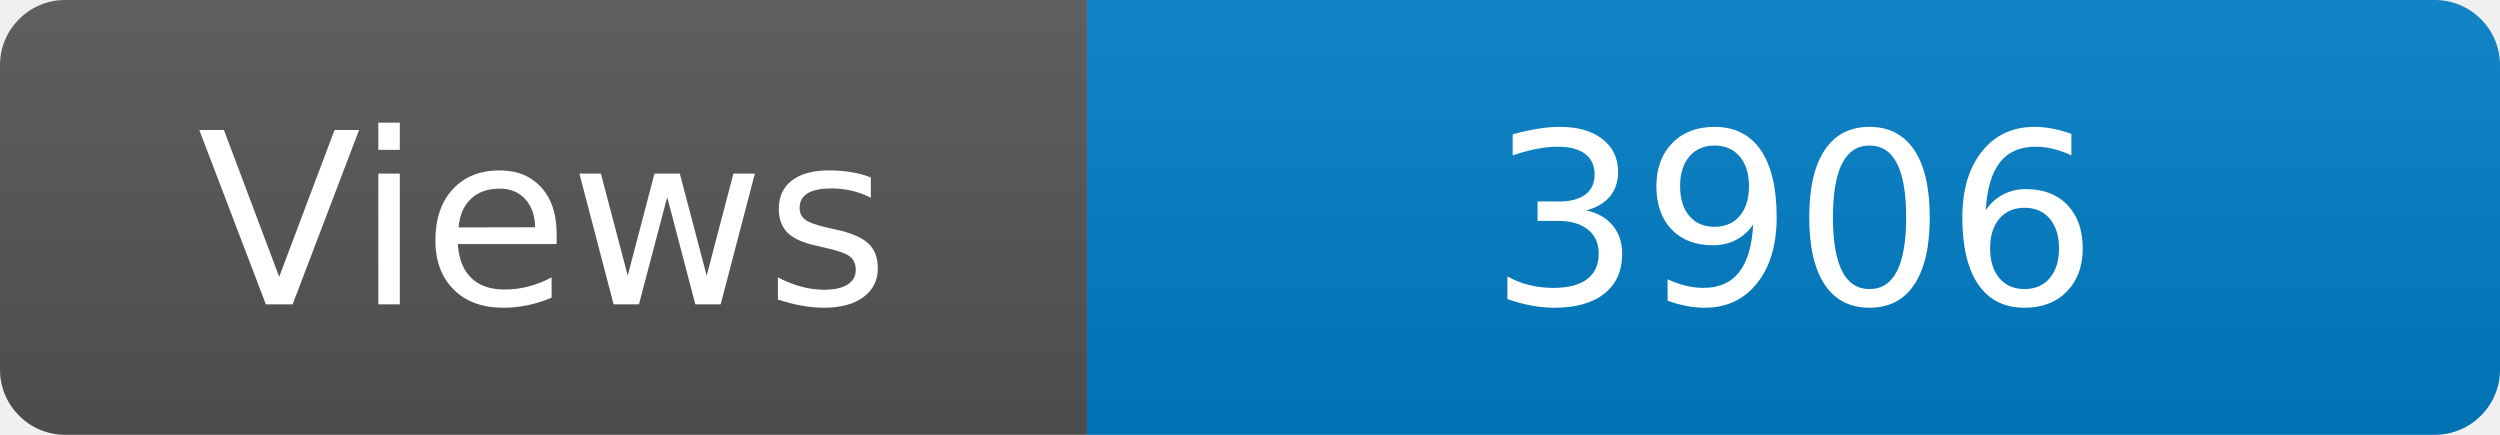
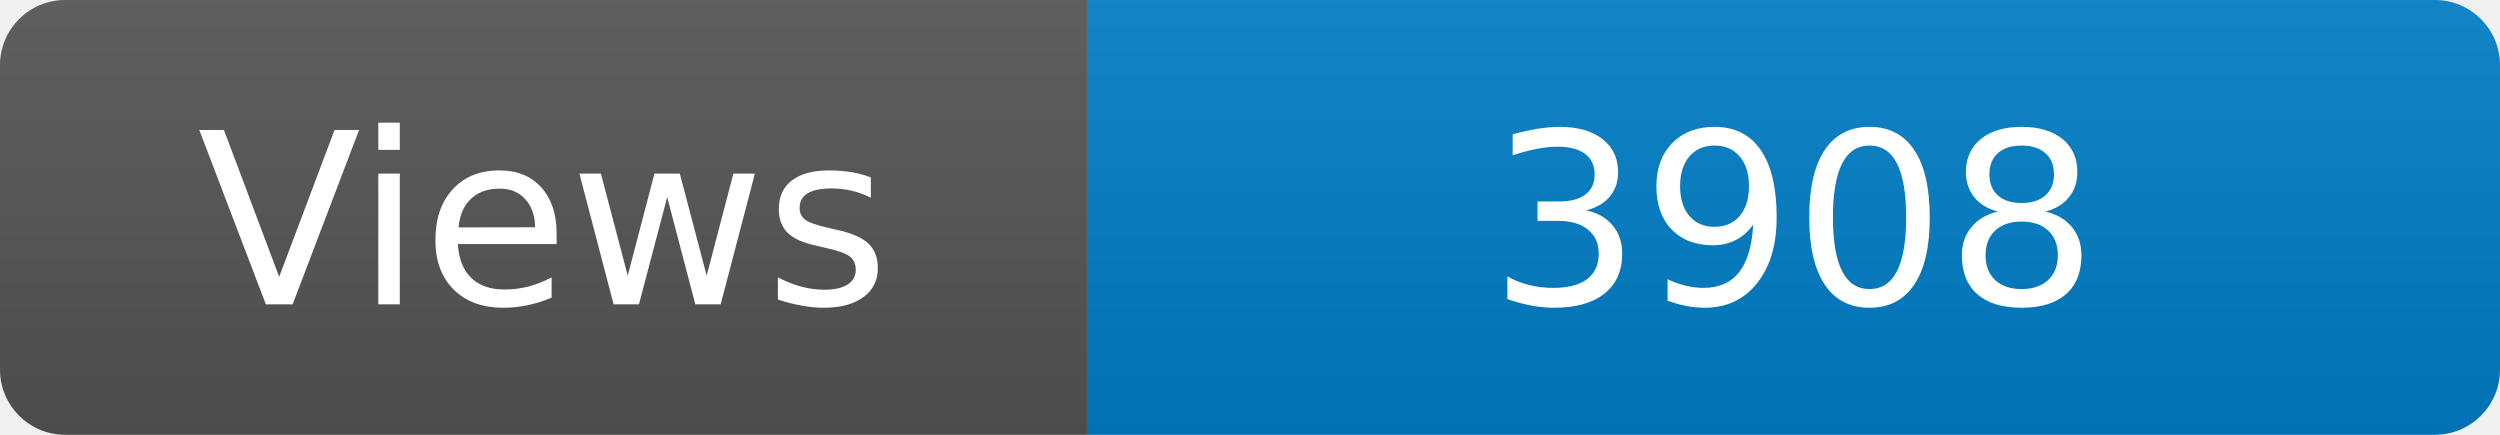
<svg xmlns="http://www.w3.org/2000/svg" width="115" height="20" role="img" aria-label="Maintained?: yes">
  <linearGradient id="s" x2="0" y2="100%">
    <stop offset="0" stop-color="#bbb" stop-opacity=".1" />
    <stop offset="1" stop-opacity=".1" />
  </linearGradient>
  <clipPath id="r">
    <rect width="115" height="20" rx="3" fill="#fff" />
  </clipPath>
  <g clip-path="url(#r)">
    <rect width="50" height="20" fill="#555" />
    <rect x="50" width="160" height="20" fill="#007ec6" />
    <rect width="115" height="20" fill="url(#s)" />
  </g>
  <g fill="#fff" text-anchor="middle" font-family="Verdana,Geneva,DejaVu Sans,sans-serif" font-size="110">
    <text x="250" y="140" transform="scale(.1)" fill="#fff">Views</text>
-     <text x="825" y="140" transform="scale(.1)" fill="#fff">3906</text>
+     <text x="825" y="140" transform="scale(.1)" fill="#fff">3908</text>
  </g>
</svg>
